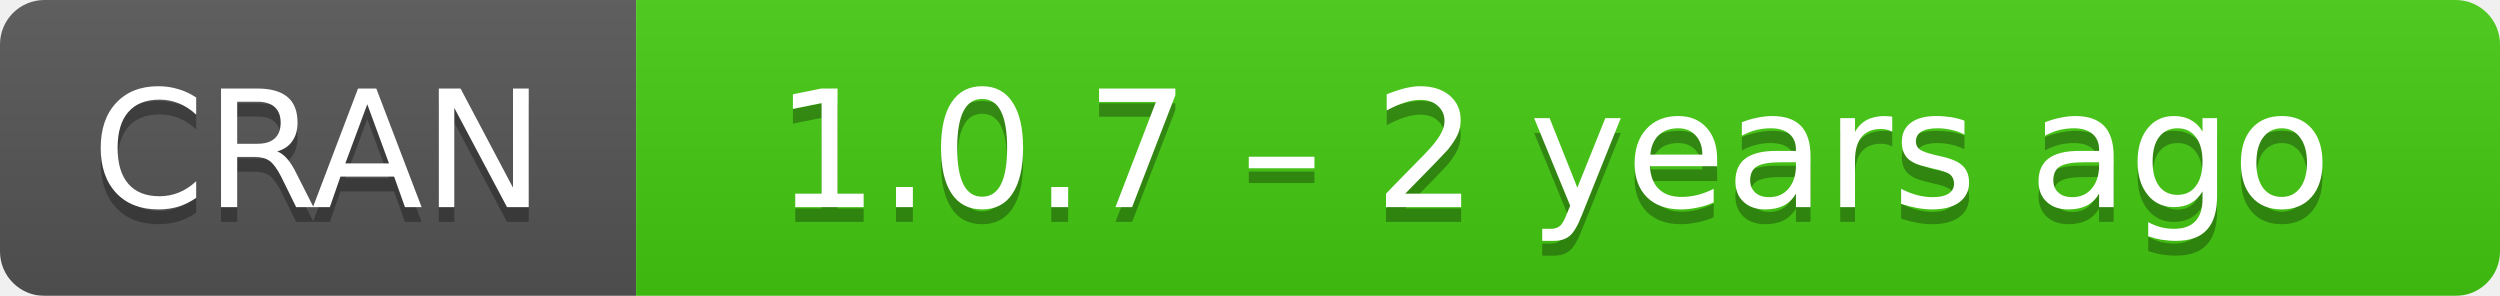
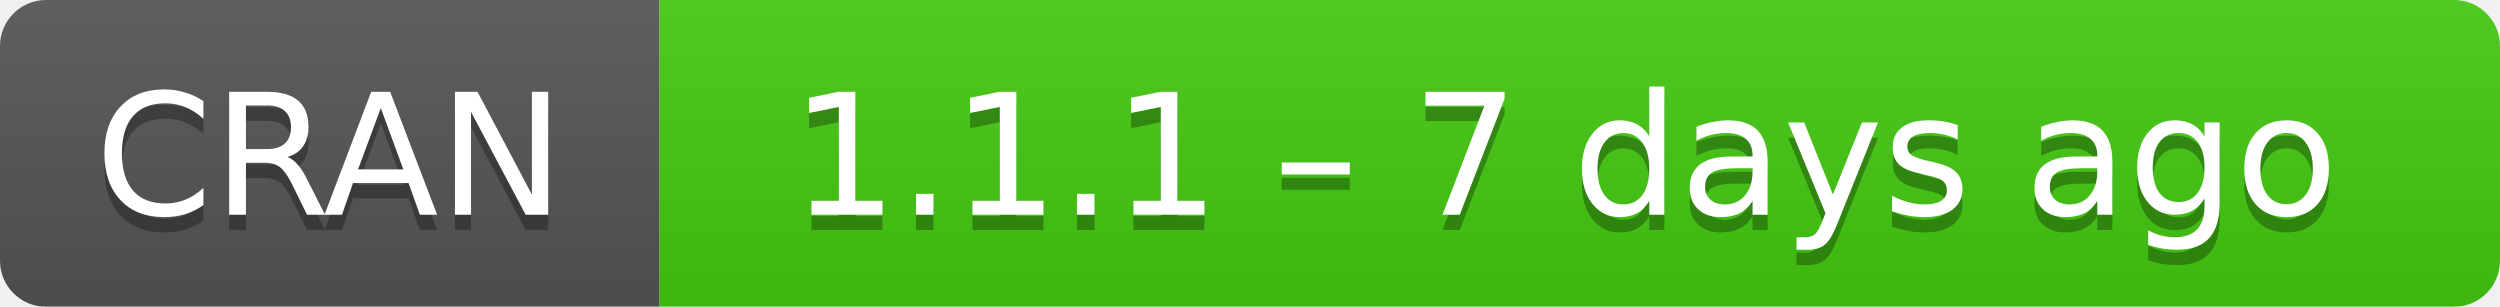
- <svg xmlns="http://www.w3.org/2000/svg" width="169" height="20" aria-label="CRAN 1.0.7 – 2 years ago">
+ <svg xmlns="http://www.w3.org/2000/svg" width="163" height="20" aria-label="CRAN 1.1.1 – 7 days ago">
  <linearGradient id="b" x2="0" y2="100%">
    <stop offset="0" stop-color="#bbb" stop-opacity=".1" />
    <stop offset="1" stop-opacity=".1" />
  </linearGradient>
  <mask id="a">
-     <rect width="169" height="20" rx="3" fill="#fff" />
+     <rect width="163" height="20" rx="3" fill="#fff" />
  </mask>
  <g mask="url(#a)">
    <path fill="#555" d="M0 0h43v20H0z" />
-     <path fill="#4c1" d="M43 0h147v20H43z" />
-     <path fill="url(#b)" d="M0 0h169v20H0z" />
+     <path fill="#4c1" d="M43 0h141v20H43z" />
+     <path fill="url(#b)" d="M0 0h163v20H0z" />
  </g>
  <g fill="#fff" text-anchor="middle" font-family="DejaVu Sans,Verdana,Geneva,sans-serif" font-size="11">
    <text x="21.5" y="15" fill="#010101" fill-opacity=".3">
      CRAN
    </text>
    <text x="21.5" y="14">
      CRAN
    </text>
-     <text x="105" y="15" fill="#010101" fill-opacity=".3">
-       1.0.7 – 2 years ago
+     <text x="102" y="15" fill="#010101" fill-opacity=".3">
+       1.1.1 – 7 days ago
    </text>
-     <text x="105" y="14">
-       1.0.7 – 2 years ago
+     <text x="102" y="14">
+       1.1.1 – 7 days ago
    </text>
  </g>
</svg>
